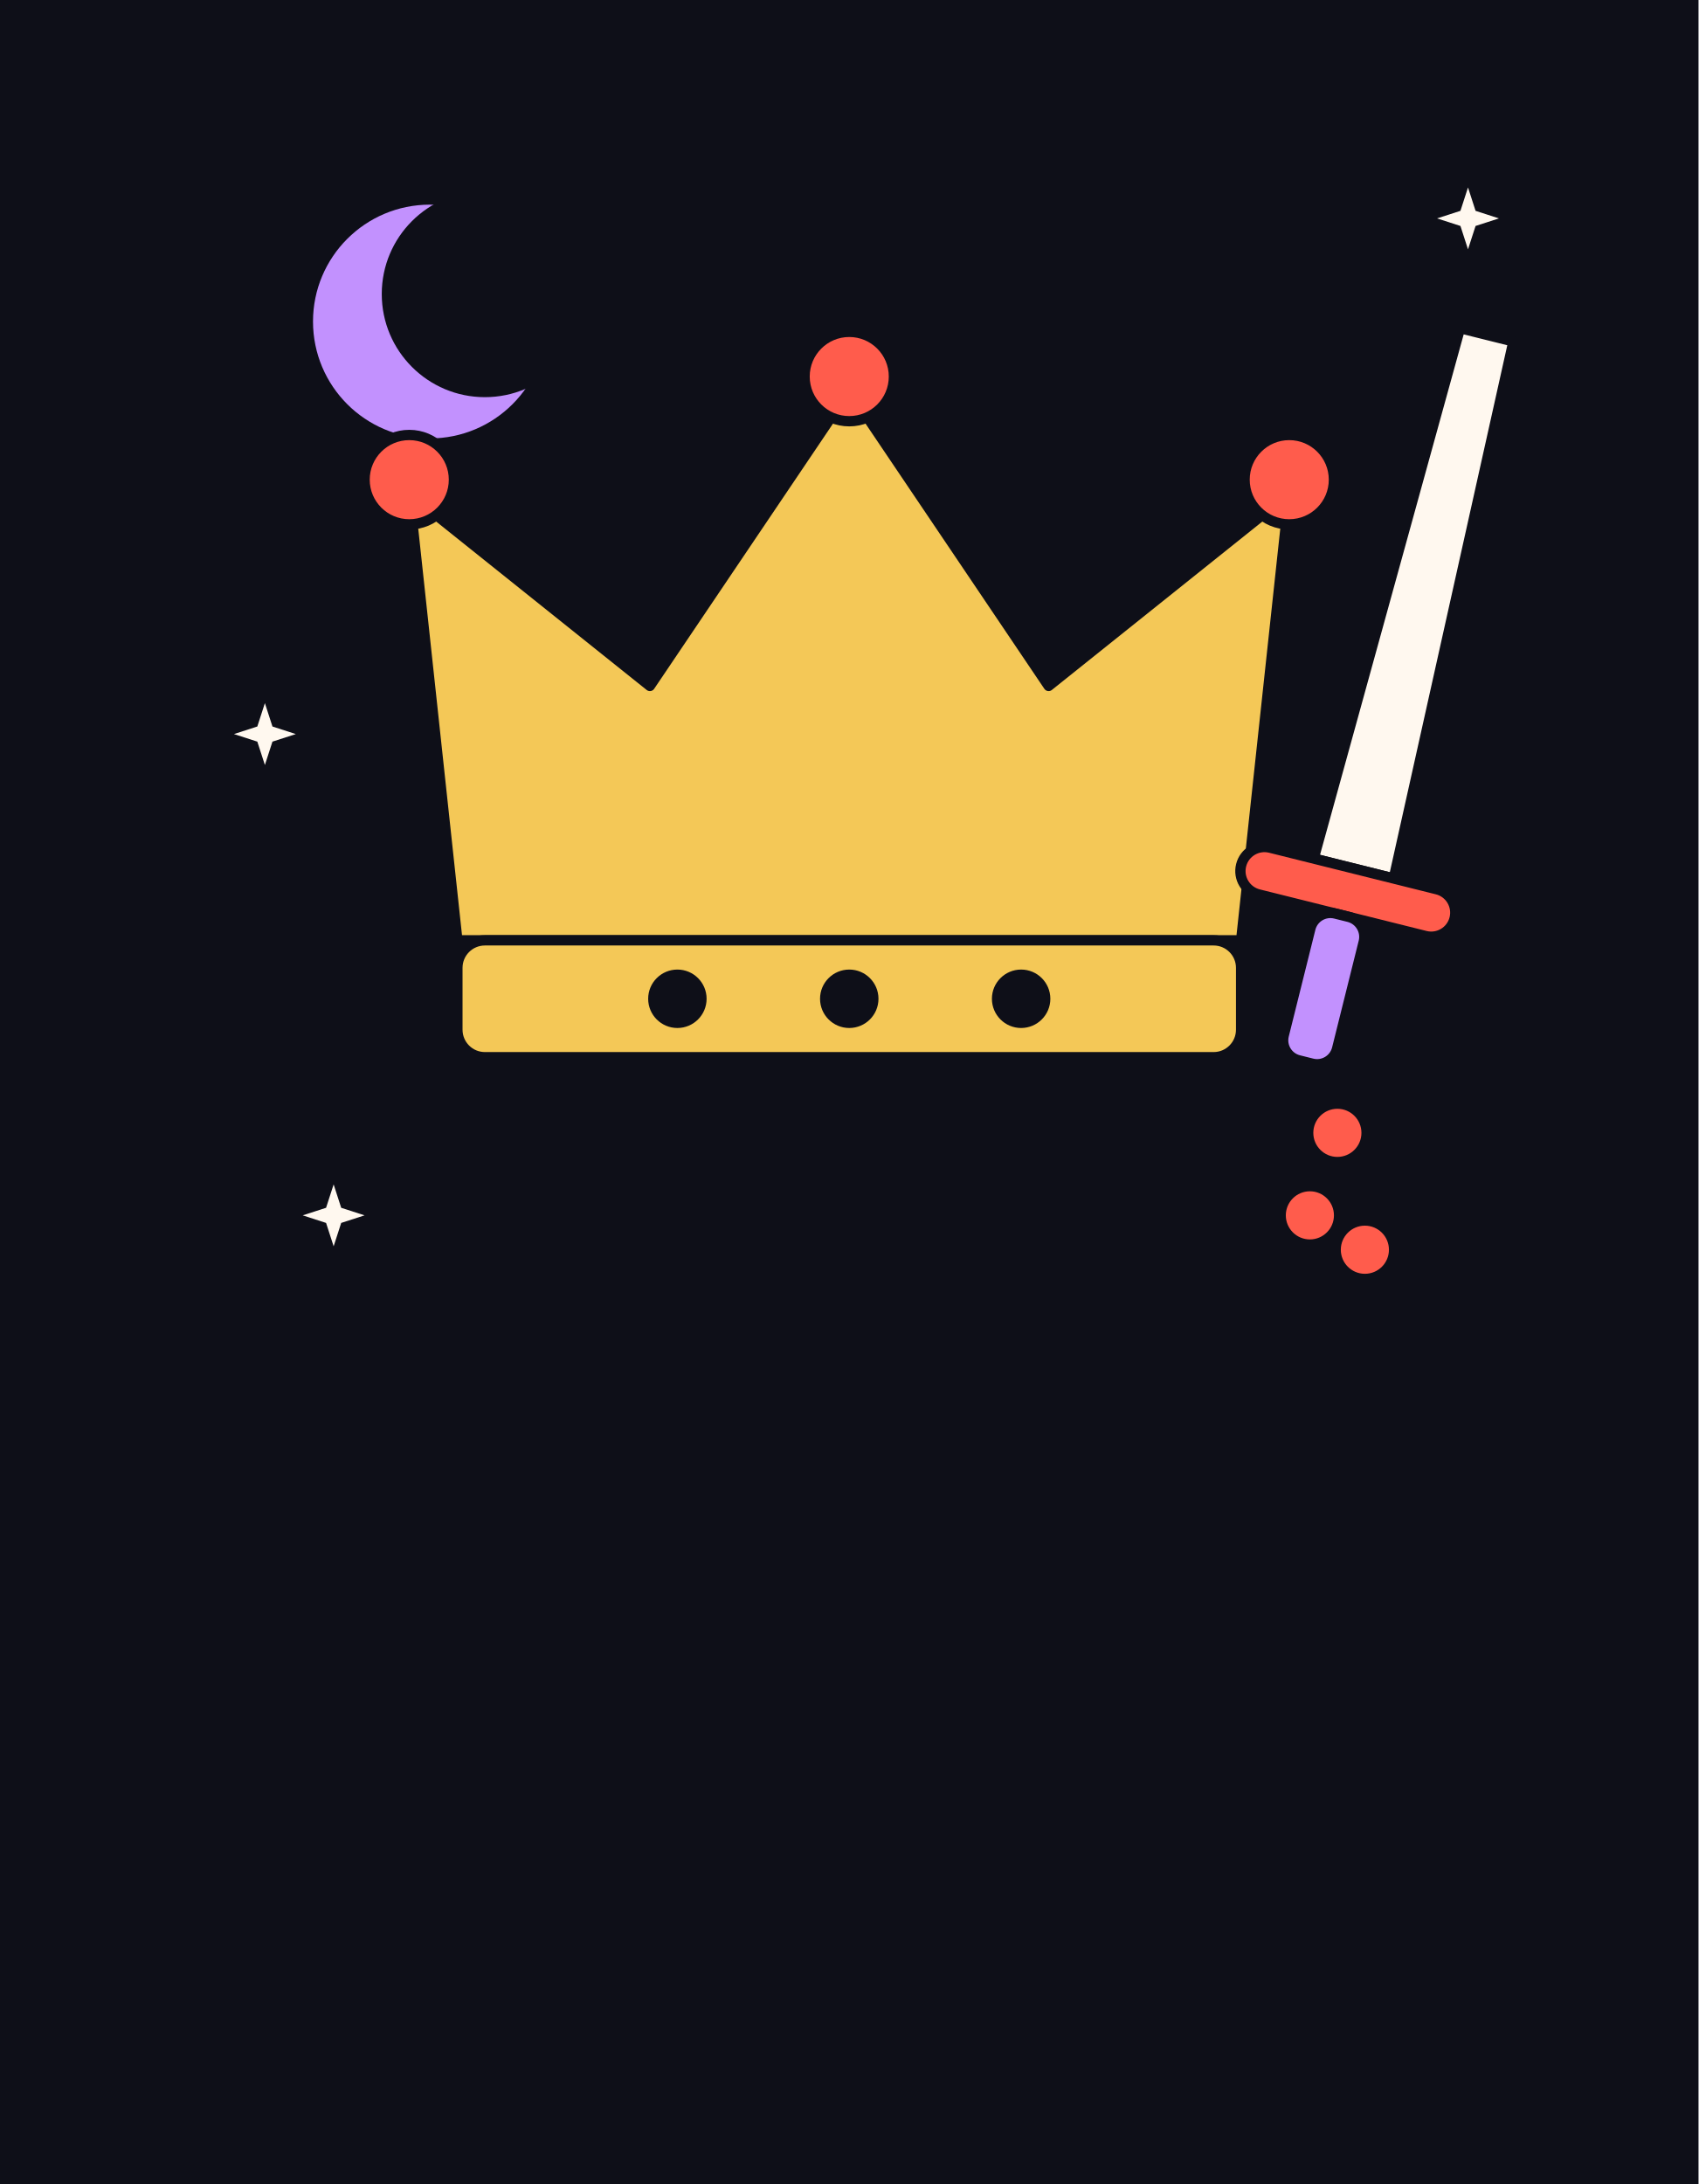
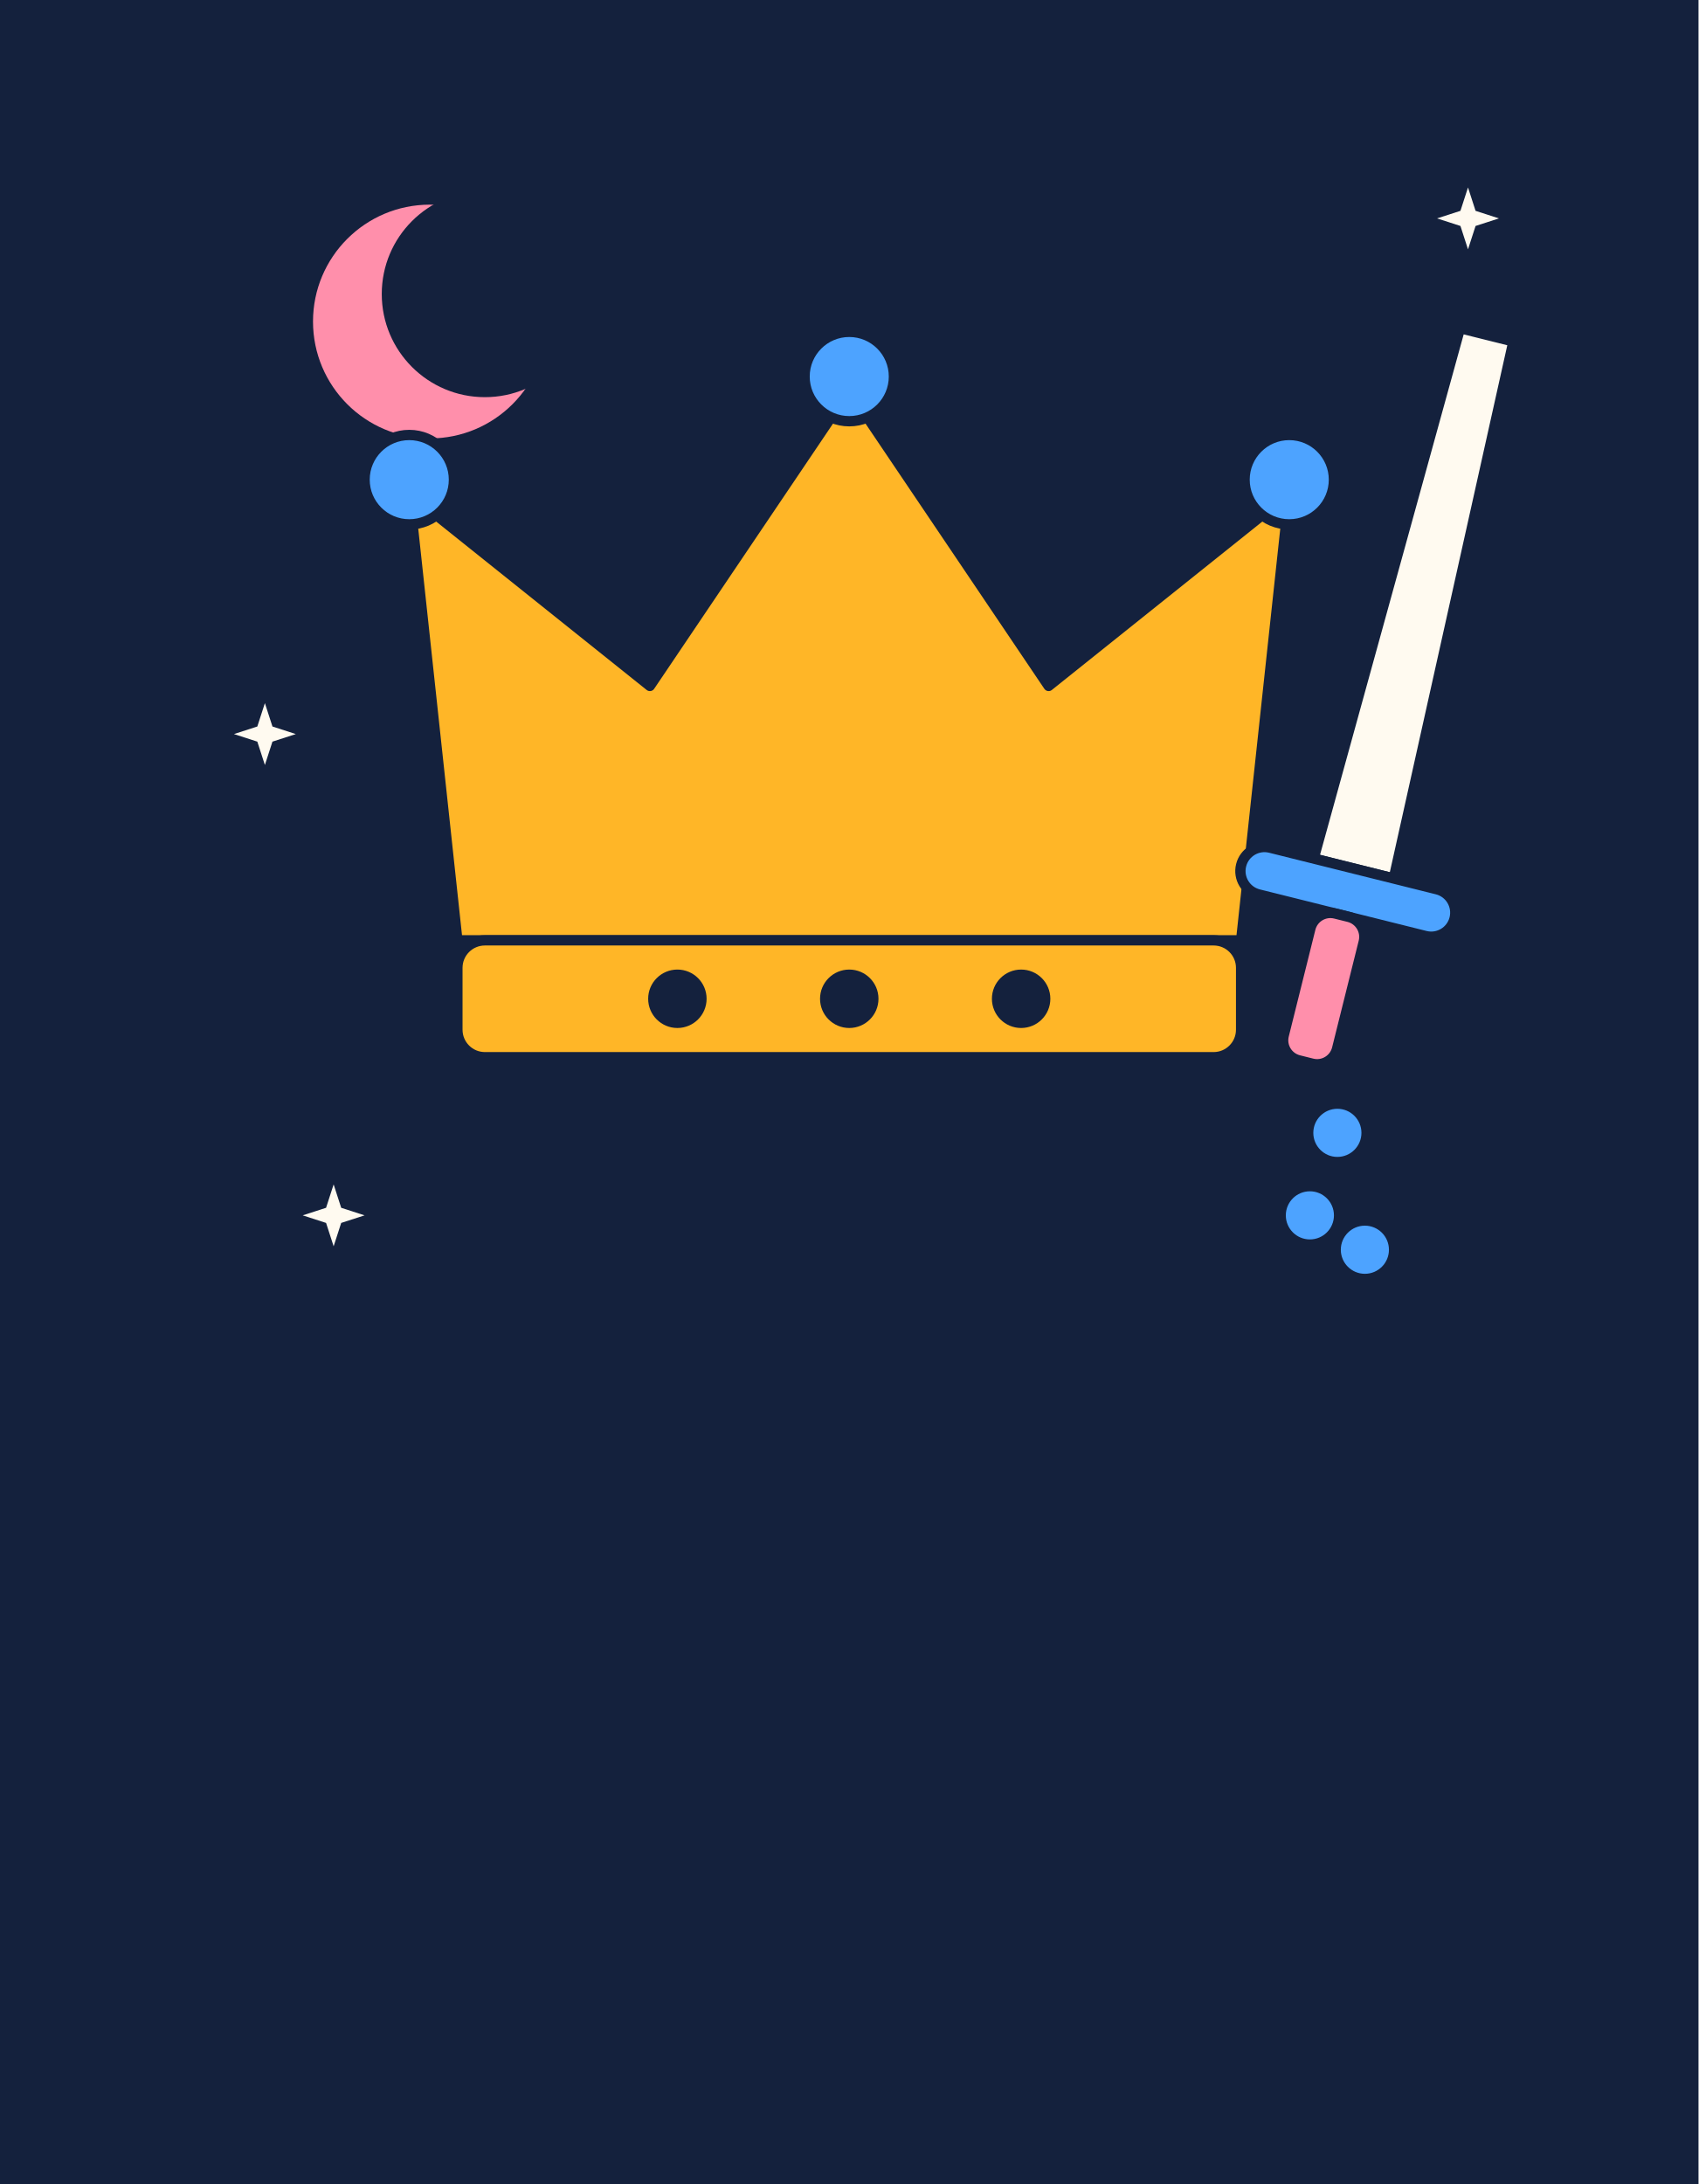
<svg xmlns="http://www.w3.org/2000/svg" width="420" height="540" viewBox="0 0 420 540" aria-hidden="true">
-   <rect width="420" height="540" fill="#0e0f18" />
+   <rect width="420" height="540" fill="#14213d" />
  <g transform="translate(31.5 20) scale(.85)">
-     <circle cx="88" cy="70" r="34" fill="#c291fe" />
-     <circle cx="104" cy="62" r="30" fill="#0e0f18" />
-     <path d="M96 250L82 120L152 176L210 90L268 176L338 120L324 250Z" fill="#f4c857" stroke="#0e0f18" stroke-width="3" stroke-linejoin="round" stroke-linecap="round" />
-     <rect x="96" y="250" width="228" height="34" rx="8" fill="#f4c857" stroke="#0e0f18" stroke-width="3" stroke-linejoin="round" stroke-linecap="round" />
-     <circle cx="82" cy="116" r="13" fill="#ff5c4c" stroke="#0e0f18" stroke-width="3" stroke-linejoin="round" stroke-linecap="round" />
-     <circle cx="210" cy="86" r="13" fill="#ff5c4c" stroke="#0e0f18" stroke-width="3" stroke-linejoin="round" stroke-linecap="round" />
-     <circle cx="338" cy="116" r="13" fill="#ff5c4c" stroke="#0e0f18" stroke-width="3" stroke-linejoin="round" stroke-linecap="round" />
-     <circle cx="160" cy="267" r="7" fill="#0e0f18" stroke="#0e0f18" stroke-width="3" stroke-linejoin="round" stroke-linecap="round" />
-     <circle cx="210" cy="267" r="7" fill="#0e0f18" stroke="#0e0f18" stroke-width="3" stroke-linejoin="round" stroke-linecap="round" />
-     <circle cx="260" cy="267" r="7" fill="#0e0f18" stroke="#0e0f18" stroke-width="3" stroke-linejoin="round" stroke-linecap="round" />
+     <circle cx="88" cy="70" r="34" fill="#ff8fab" />
+     <circle cx="104" cy="62" r="30" fill="#14213d" />
+     <path d="M96 250L82 120L152 176L210 90L268 176L338 120L324 250Z" fill="#ffb627" stroke="#14213d" stroke-width="3" stroke-linejoin="round" stroke-linecap="round" />
+     <rect x="96" y="250" width="228" height="34" rx="8" fill="#ffb627" stroke="#14213d" stroke-width="3" stroke-linejoin="round" stroke-linecap="round" />
+     <circle cx="82" cy="116" r="13" fill="#4da3ff" stroke="#14213d" stroke-width="3" stroke-linejoin="round" stroke-linecap="round" />
+     <circle cx="210" cy="86" r="13" fill="#4da3ff" stroke="#14213d" stroke-width="3" stroke-linejoin="round" stroke-linecap="round" />
+     <circle cx="338" cy="116" r="13" fill="#4da3ff" stroke="#14213d" stroke-width="3" stroke-linejoin="round" stroke-linecap="round" />
+     <circle cx="160" cy="267" r="7" fill="#14213d" stroke="#14213d" stroke-width="3" stroke-linejoin="round" stroke-linecap="round" />
+     <circle cx="210" cy="267" r="7" fill="#14213d" stroke="#14213d" stroke-width="3" stroke-linejoin="round" stroke-linecap="round" />
+     <circle cx="260" cy="267" r="7" fill="#14213d" stroke="#14213d" stroke-width="3" stroke-linejoin="round" stroke-linecap="round" />
    <g transform="translate(34 0) rotate(14 330 200)">
-       <polygon points="322,70 338,70 342,230 318,230" fill="#fff8ef" stroke="#0e0f18" stroke-width="3" stroke-linejoin="round" stroke-linecap="round" />
-       <rect x="298" y="230" width="64" height="14" rx="7" fill="#ff5c4c" stroke="#0e0f18" stroke-width="3" stroke-linejoin="round" stroke-linecap="round" />
-       <rect x="322" y="244" width="16" height="44" rx="6" fill="#c291fe" stroke="#0e0f18" stroke-width="3" stroke-linejoin="round" stroke-linecap="round" />
+       <polygon points="322,70 338,70 342,230 318,230" fill="#fffaf0" stroke="#14213d" stroke-width="3" stroke-linejoin="round" stroke-linecap="round" />
+       <rect x="298" y="230" width="64" height="14" rx="7" fill="#4da3ff" stroke="#14213d" stroke-width="3" stroke-linejoin="round" stroke-linecap="round" />
+       <rect x="322" y="244" width="16" height="44" rx="6" fill="#ff8fab" stroke="#14213d" stroke-width="3" stroke-linejoin="round" stroke-linecap="round" />
    </g>
-     <circle cx="352" cy="306" r="7" fill="#ff5c4c" />
-     <circle cx="344" cy="330" r="7" fill="#ff5c4c" />
-     <circle cx="360" cy="340" r="7" fill="#ff5c4c" />
-     <polygon points="40.0,181.0 42.2,187.8 49.0,190.0 42.2,192.2 40.0,199.0 37.8,192.2 31.0,190.0 37.8,187.8" fill="#fff8ef" />
-     <polygon points="390.0,31.0 392.2,37.8 399.0,40.0 392.2,42.2 390.0,49.0 387.8,42.2 381.0,40.0 387.8,37.8" fill="#fff8ef" />
-     <polygon points="60.0,321.0 62.2,327.8 69.0,330.0 62.2,332.2 60.0,339.0 57.8,332.2 51.0,330.0 57.8,327.8" fill="#fff8ef" />
+     <circle cx="352" cy="306" r="7" fill="#4da3ff" />
+     <circle cx="344" cy="330" r="7" fill="#4da3ff" />
+     <circle cx="360" cy="340" r="7" fill="#4da3ff" />
+     <polygon points="40.0,181.0 42.2,187.8 49.0,190.0 42.2,192.2 40.0,199.0 37.8,192.2 31.0,190.0 37.8,187.8" fill="#fffaf0" />
+     <polygon points="390.0,31.0 392.2,37.8 399.0,40.0 392.2,42.2 390.0,49.0 387.8,42.2 381.0,40.0 387.8,37.8" fill="#fffaf0" />
+     <polygon points="60.0,321.0 62.2,327.8 69.0,330.0 62.2,332.2 60.0,339.0 57.8,332.2 51.0,330.0 57.8,327.8" fill="#fffaf0" />
  </g>
</svg>
